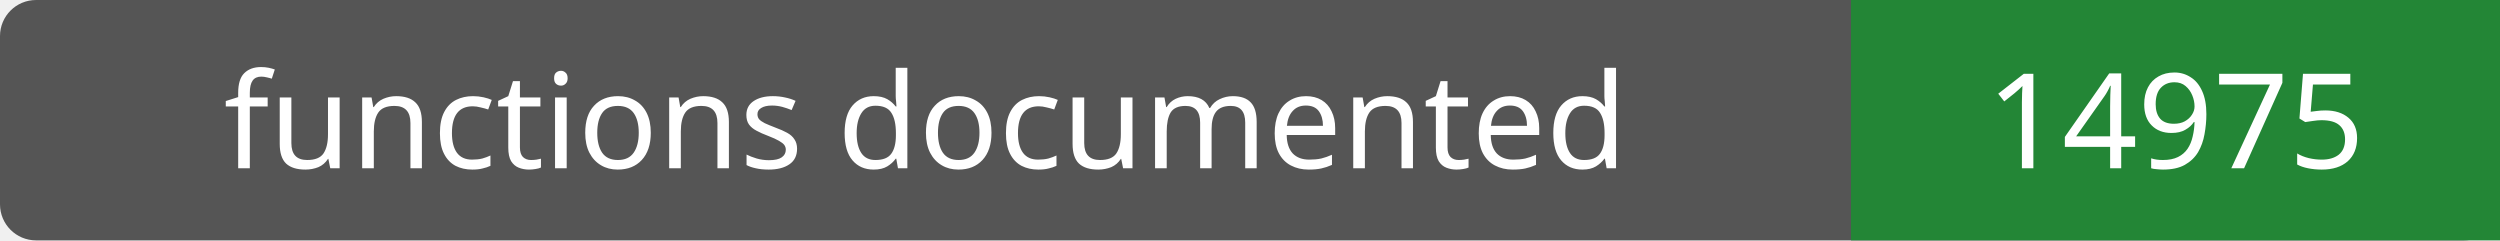
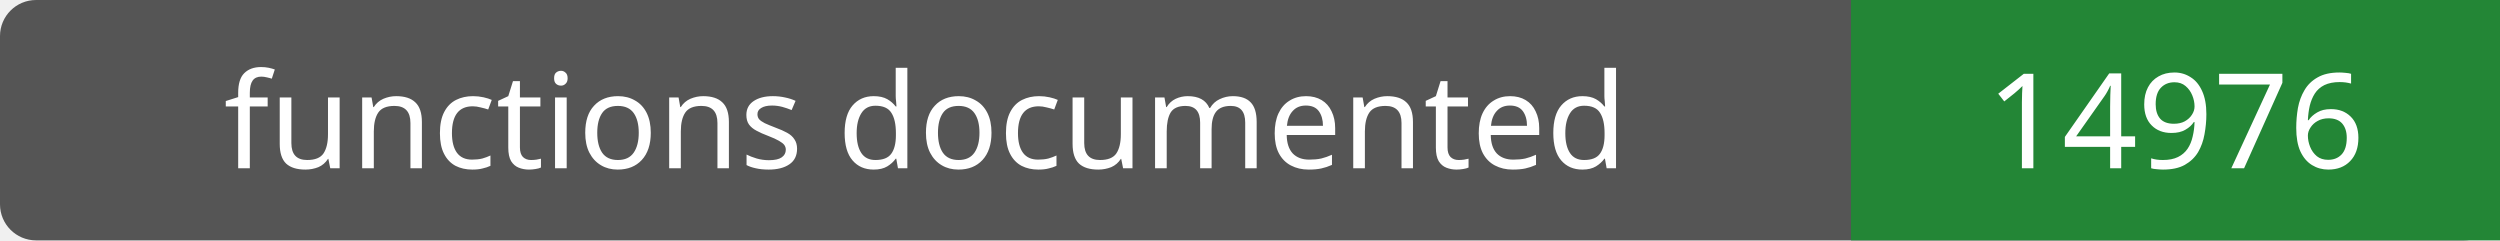
- <svg xmlns="http://www.w3.org/2000/svg" width="208" height="20" role="img" aria-label="functions documented: 14975">
+ <svg xmlns="http://www.w3.org/2000/svg" width="208" height="20" role="img" aria-label="functions documented: 14976">
  <rect width="208" height="20" rx="3" fill="#555" />
  <path fill="#238636" d="M154 0h54v20H154z" />
  <g fill="#fff" text-anchor="middle" font-family="Verdana,sans-serif" font-size="11">
    <text x="77.0" y="14">functions documented</text>
-     <text x="181.0" y="14">14975</text>
+     <text x="181.0" y="14">14976</text>
  </g>
</svg>
